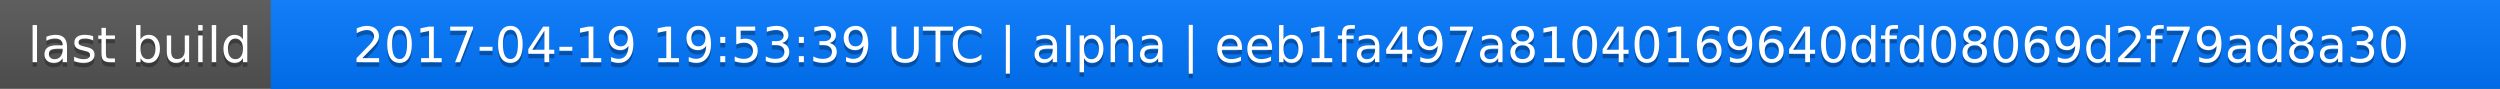
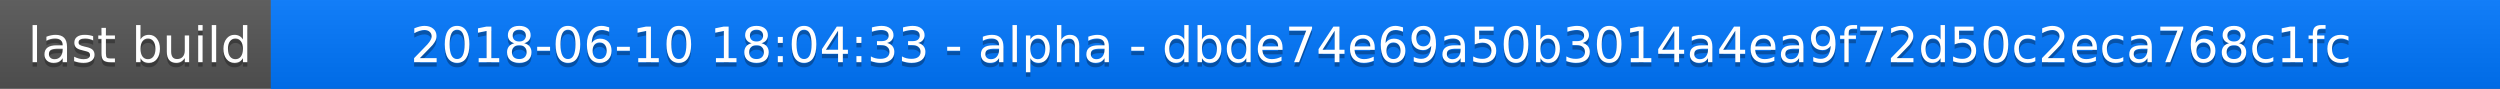
<svg xmlns="http://www.w3.org/2000/svg" width="563" height="20">
  <linearGradient id="a" x2="0" y2="100%">
    <stop offset="0" stop-color="#bbb" stop-opacity=".1" />
    <stop offset="1" stop-opacity=".1" />
  </linearGradient>
  <rect rx="0" width="563" height="20" fill="#555" />
  <rect rx="0" x="61" width="502" height="20" fill="#07f" />
  <path fill="#07f" d="M61 0h4v20h-4z" />
  <rect rx="0" width="563" height="20" fill="url(#a)" />
  <g fill="#fff" text-anchor="middle" font-family="DejaVu Sans,Verdana,Geneva,sans-serif" font-size="11">
    <text x="31.5" y="15" fill="#010101" fill-opacity=".3">last build</text>
    <text x="31.5" y="14">last build</text>
-     <text x="311" y="15" fill="#010101" fill-opacity=".3">2017-04-19 19:53:39 UTC | alpha | eeb1fa497a81040169640dfd08069d2f79ad8a30</text>
-     <text x="311" y="14">2017-04-19 19:53:39 UTC | alpha | eeb1fa497a81040169640dfd08069d2f79ad8a30</text>
+     <text x="311" y="15" fill="#010101" fill-opacity=".3">2018-06-10 18:04:33 - alpha - dbde74e69a50b3014a4ea9f72d50c2eca768c1fc</text>
+     <text x="311" y="14">2018-06-10 18:04:33 - alpha - dbde74e69a50b3014a4ea9f72d50c2eca768c1fc</text>
  </g>
</svg>
